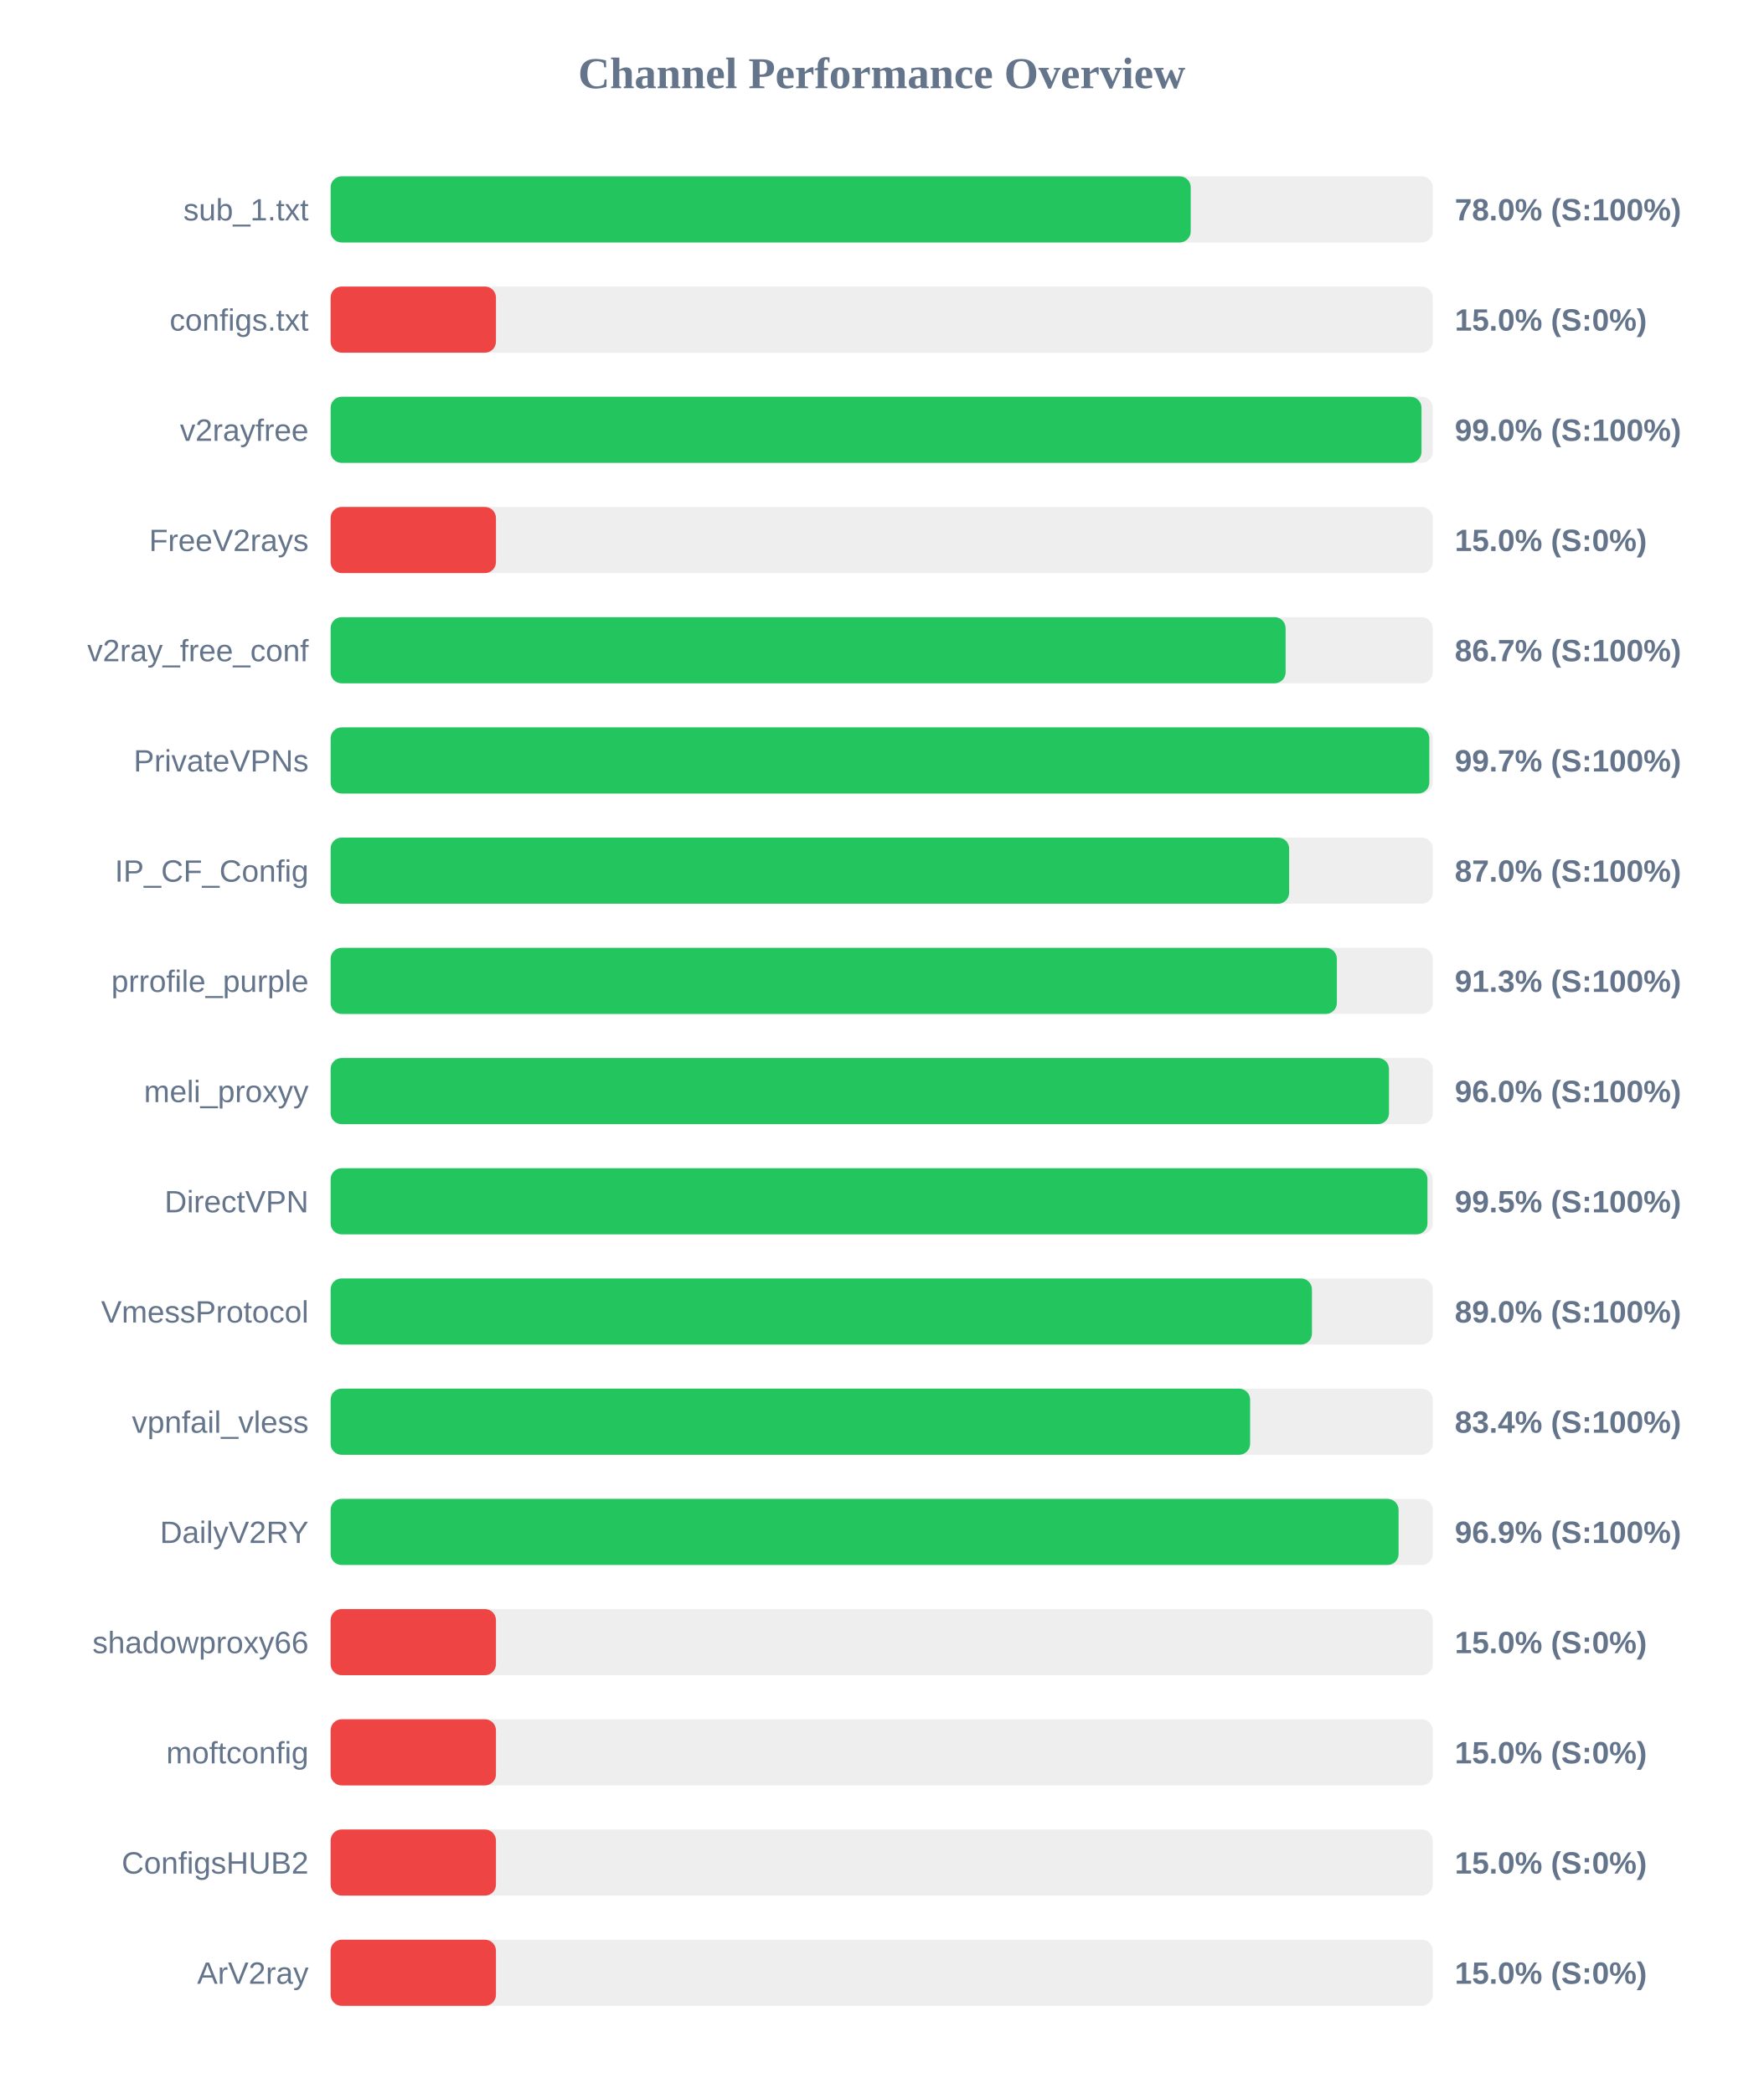
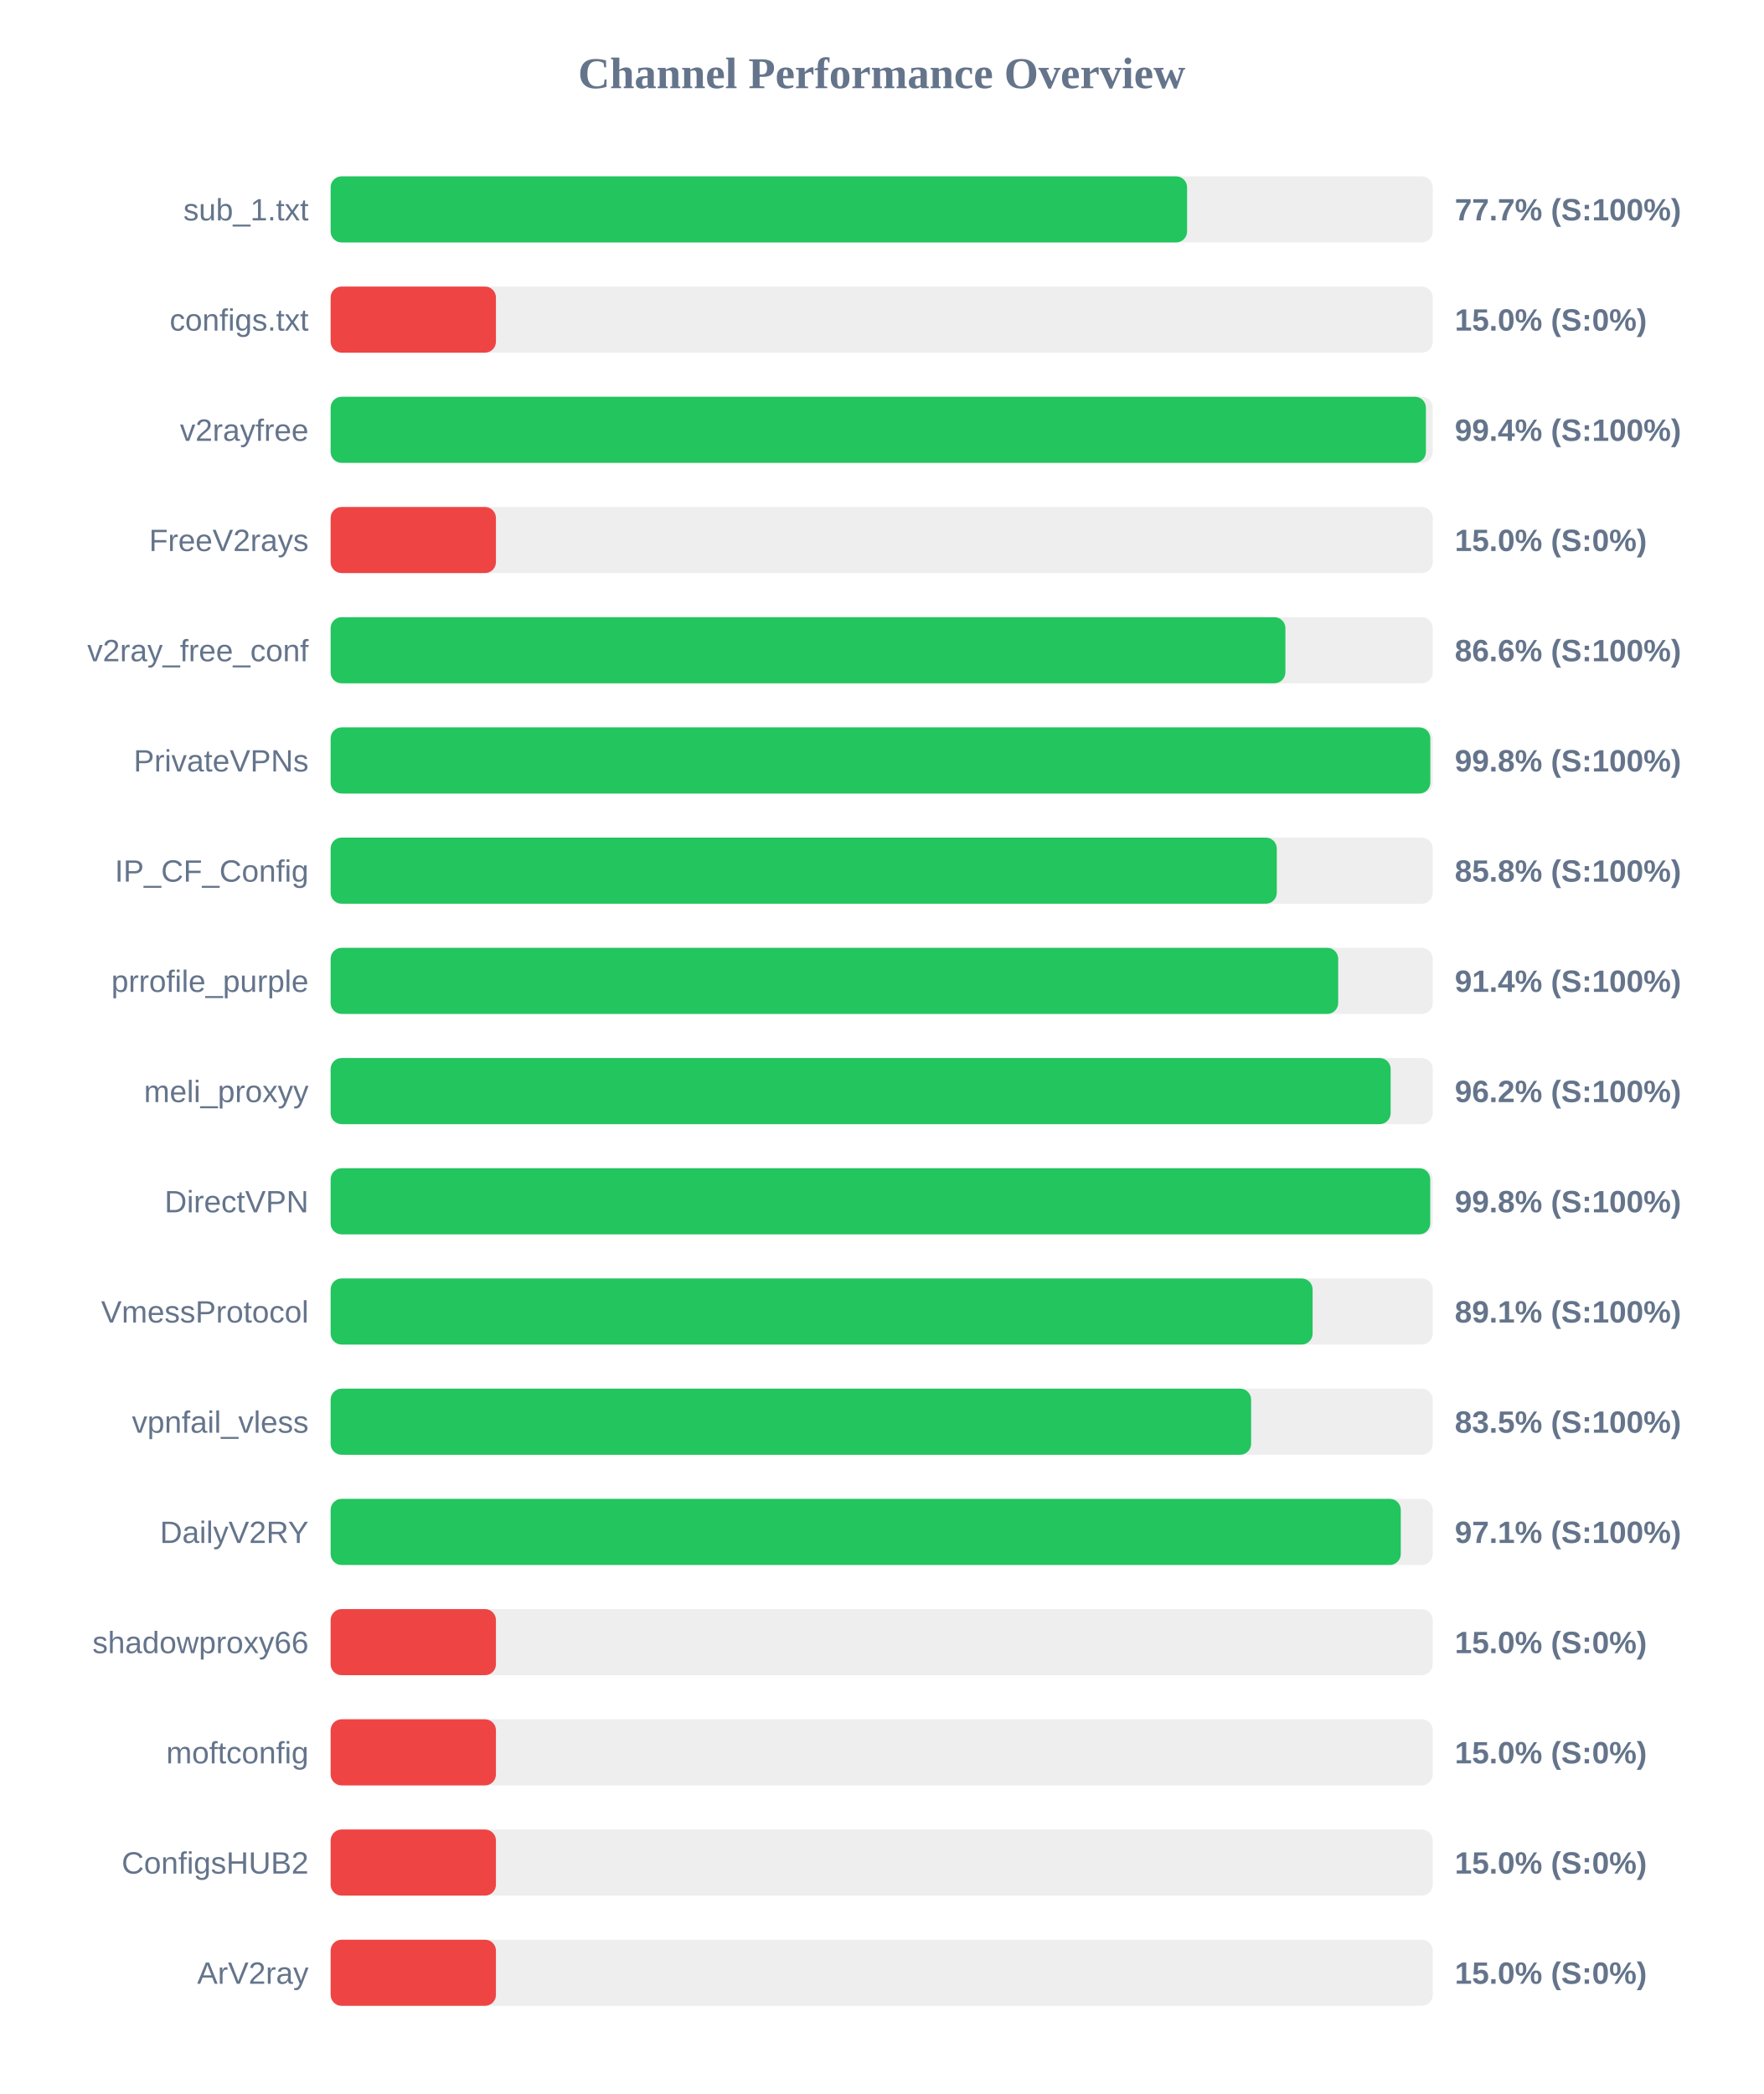
<svg xmlns="http://www.w3.org/2000/svg" width="800" height="950" version="1.1">
  <style>
        .row { font: 14px Arial; fill: #64748b; }
        .score { font: bold 14px Arial; fill: #64748b; }
    </style>
  <text x="400" y="40" text-anchor="middle" font-size="20px" font-weight="bold" fill="#64748b">Channel Performance Overview</text>
  <rect x="150" y="80" width="500" height="30" fill="#eee" rx="5" />
-   <rect x="150" y="80" width="390.2" height="30" fill="#22c55e" rx="5" />
+   <rect x="150" y="80" width="388.55" height="30" fill="#22c55e" rx="5" />
  <text x="140" y="100" text-anchor="end" class="row">sub_1.txt</text>
-   <text x="660" y="100" text-anchor="start" class="score">78.0% (S:100%)</text>
+   <text x="660" y="100" text-anchor="start" class="score">77.7% (S:100%)</text>
  <rect x="150" y="130" width="500" height="30" fill="#eee" rx="5" />
  <rect x="150" y="130" width="75.0" height="30" fill="#ef4444" rx="5" />
  <text x="140" y="150" text-anchor="end" class="row">configs.txt</text>
  <text x="660" y="150" text-anchor="start" class="score">15.0% (S:0%)</text>
  <rect x="150" y="180" width="500" height="30" fill="#eee" rx="5" />
-   <rect x="150" y="180" width="494.9" height="30" fill="#22c55e" rx="5" />
+   <rect x="150" y="180" width="496.9" height="30" fill="#22c55e" rx="5" />
  <text x="140" y="200" text-anchor="end" class="row">v2rayfree</text>
-   <text x="660" y="200" text-anchor="start" class="score">99.0% (S:100%)</text>
+   <text x="660" y="200" text-anchor="start" class="score">99.4% (S:100%)</text>
  <rect x="150" y="230" width="500" height="30" fill="#eee" rx="5" />
  <rect x="150" y="230" width="75.0" height="30" fill="#ef4444" rx="5" />
  <text x="140" y="250" text-anchor="end" class="row">FreeV2rays</text>
  <text x="660" y="250" text-anchor="start" class="score">15.0% (S:0%)</text>
  <rect x="150" y="280" width="500" height="30" fill="#eee" rx="5" />
-   <rect x="150" y="280" width="433.25" height="30" fill="#22c55e" rx="5" />
+   <rect x="150" y="280" width="433.15" height="30" fill="#22c55e" rx="5" />
  <text x="140" y="300" text-anchor="end" class="row">v2ray_free_conf</text>
-   <text x="660" y="300" text-anchor="start" class="score">86.7% (S:100%)</text>
+   <text x="660" y="300" text-anchor="start" class="score">86.6% (S:100%)</text>
  <rect x="150" y="330" width="500" height="30" fill="#eee" rx="5" />
-   <rect x="150" y="330" width="498.45" height="30" fill="#22c55e" rx="5" />
+   <rect x="150" y="330" width="498.9" height="30" fill="#22c55e" rx="5" />
  <text x="140" y="350" text-anchor="end" class="row">PrivateVPNs</text>
-   <text x="660" y="350" text-anchor="start" class="score">99.7% (S:100%)</text>
+   <text x="660" y="350" text-anchor="start" class="score">99.8% (S:100%)</text>
  <rect x="150" y="380" width="500" height="30" fill="#eee" rx="5" />
-   <rect x="150" y="380" width="434.85" height="30" fill="#22c55e" rx="5" />
+   <rect x="150" y="380" width="429.25" height="30" fill="#22c55e" rx="5" />
  <text x="140" y="400" text-anchor="end" class="row">IP_CF_Config</text>
-   <text x="660" y="400" text-anchor="start" class="score">87.0% (S:100%)</text>
+   <text x="660" y="400" text-anchor="start" class="score">85.8% (S:100%)</text>
  <rect x="150" y="430" width="500" height="30" fill="#eee" rx="5" />
-   <rect x="150" y="430" width="456.5" height="30" fill="#22c55e" rx="5" />
+   <rect x="150" y="430" width="457.1" height="30" fill="#22c55e" rx="5" />
  <text x="140" y="450" text-anchor="end" class="row">prrofile_purple</text>
-   <text x="660" y="450" text-anchor="start" class="score">91.3% (S:100%)</text>
+   <text x="660" y="450" text-anchor="start" class="score">91.4% (S:100%)</text>
  <rect x="150" y="480" width="500" height="30" fill="#eee" rx="5" />
-   <rect x="150" y="480" width="480.15" height="30" fill="#22c55e" rx="5" />
+   <rect x="150" y="480" width="480.9" height="30" fill="#22c55e" rx="5" />
  <text x="140" y="500" text-anchor="end" class="row">meli_proxyy</text>
-   <text x="660" y="500" text-anchor="start" class="score">96.0% (S:100%)</text>
+   <text x="660" y="500" text-anchor="start" class="score">96.2% (S:100%)</text>
  <rect x="150" y="530" width="500" height="30" fill="#eee" rx="5" />
-   <rect x="150" y="530" width="497.6" height="30" fill="#22c55e" rx="5" />
+   <rect x="150" y="530" width="498.85" height="30" fill="#22c55e" rx="5" />
  <text x="140" y="550" text-anchor="end" class="row">DirectVPN</text>
-   <text x="660" y="550" text-anchor="start" class="score">99.5% (S:100%)</text>
+   <text x="660" y="550" text-anchor="start" class="score">99.8% (S:100%)</text>
  <rect x="150" y="580" width="500" height="30" fill="#eee" rx="5" />
-   <rect x="150" y="580" width="445.2" height="30" fill="#22c55e" rx="5" />
+   <rect x="150" y="580" width="445.5" height="30" fill="#22c55e" rx="5" />
  <text x="140" y="600" text-anchor="end" class="row">VmessProtocol</text>
-   <text x="660" y="600" text-anchor="start" class="score">89.0% (S:100%)</text>
+   <text x="660" y="600" text-anchor="start" class="score">89.1% (S:100%)</text>
  <rect x="150" y="630" width="500" height="30" fill="#eee" rx="5" />
-   <rect x="150" y="630" width="417.15" height="30" fill="#22c55e" rx="5" />
+   <rect x="150" y="630" width="417.6" height="30" fill="#22c55e" rx="5" />
  <text x="140" y="650" text-anchor="end" class="row">vpnfail_vless</text>
-   <text x="660" y="650" text-anchor="start" class="score">83.4% (S:100%)</text>
+   <text x="660" y="650" text-anchor="start" class="score">83.5% (S:100%)</text>
  <rect x="150" y="680" width="500" height="30" fill="#eee" rx="5" />
-   <rect x="150" y="680" width="484.5" height="30" fill="#22c55e" rx="5" />
+   <rect x="150" y="680" width="485.5" height="30" fill="#22c55e" rx="5" />
  <text x="140" y="700" text-anchor="end" class="row">DailyV2RY</text>
-   <text x="660" y="700" text-anchor="start" class="score">96.9% (S:100%)</text>
+   <text x="660" y="700" text-anchor="start" class="score">97.1% (S:100%)</text>
  <rect x="150" y="730" width="500" height="30" fill="#eee" rx="5" />
  <rect x="150" y="730" width="75.0" height="30" fill="#ef4444" rx="5" />
  <text x="140" y="750" text-anchor="end" class="row">shadowproxy66</text>
  <text x="660" y="750" text-anchor="start" class="score">15.0% (S:0%)</text>
  <rect x="150" y="780" width="500" height="30" fill="#eee" rx="5" />
  <rect x="150" y="780" width="75.0" height="30" fill="#ef4444" rx="5" />
  <text x="140" y="800" text-anchor="end" class="row">moftconfig</text>
  <text x="660" y="800" text-anchor="start" class="score">15.0% (S:0%)</text>
  <rect x="150" y="830" width="500" height="30" fill="#eee" rx="5" />
  <rect x="150" y="830" width="75.0" height="30" fill="#ef4444" rx="5" />
  <text x="140" y="850" text-anchor="end" class="row">ConfigsHUB2</text>
  <text x="660" y="850" text-anchor="start" class="score">15.0% (S:0%)</text>
  <rect x="150" y="880" width="500" height="30" fill="#eee" rx="5" />
  <rect x="150" y="880" width="75.0" height="30" fill="#ef4444" rx="5" />
  <text x="140" y="900" text-anchor="end" class="row">ArV2ray</text>
  <text x="660" y="900" text-anchor="start" class="score">15.0% (S:0%)</text>
</svg>
